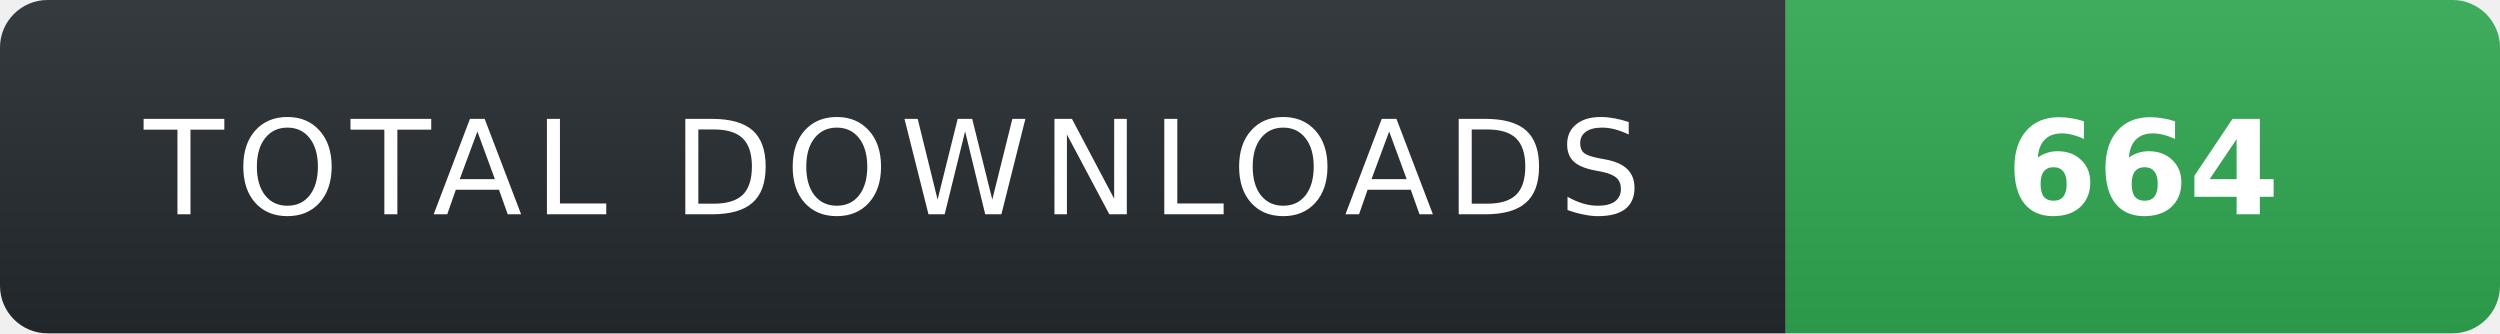
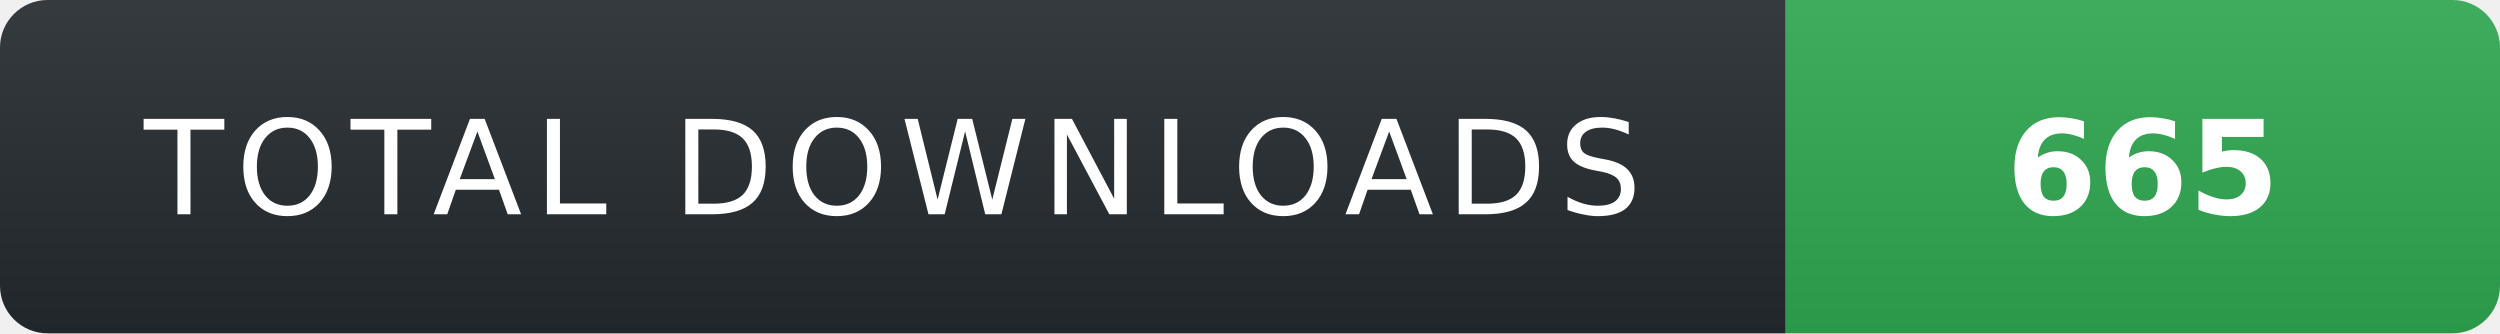
- <svg xmlns="http://www.w3.org/2000/svg" width="210" height="28" role="img" aria-label="TOTAL DOWNLOADS: 664">
+ <svg xmlns="http://www.w3.org/2000/svg" width="210" height="28" role="img" aria-label="TOTAL DOWNLOADS: 665">
  <linearGradient id="s" x2="0" y2="100%">
    <stop offset="0" stop-color="#fff" stop-opacity=".08" />
    <stop offset="1" stop-color="#000" stop-opacity=".08" />
  </linearGradient>
  <clipPath id="r">
    <rect width="210" height="28" rx="4" fill="#fff" />
  </clipPath>
  <g clip-path="url(#r)">
    <rect width="150" height="28" fill="#24292f" />
    <rect x="150" width="60" height="28" fill="#2ea44f" />
    <rect width="210" height="28" fill="url(#s)" />
  </g>
  <g fill="#fff" text-anchor="middle" font-family="Verdana,Geneva,DejaVu Sans,sans-serif" text-rendering="geometricPrecision" font-size="11">
    <text x="75" y="18" fill="#fff" letter-spacing="1">TOTAL DOWNLOADS</text>
-     <text x="180" y="18" fill="#fff" font-weight="700">664</text>
+     <text x="180" y="18" fill="#fff" font-weight="700">665</text>
  </g>
</svg>
